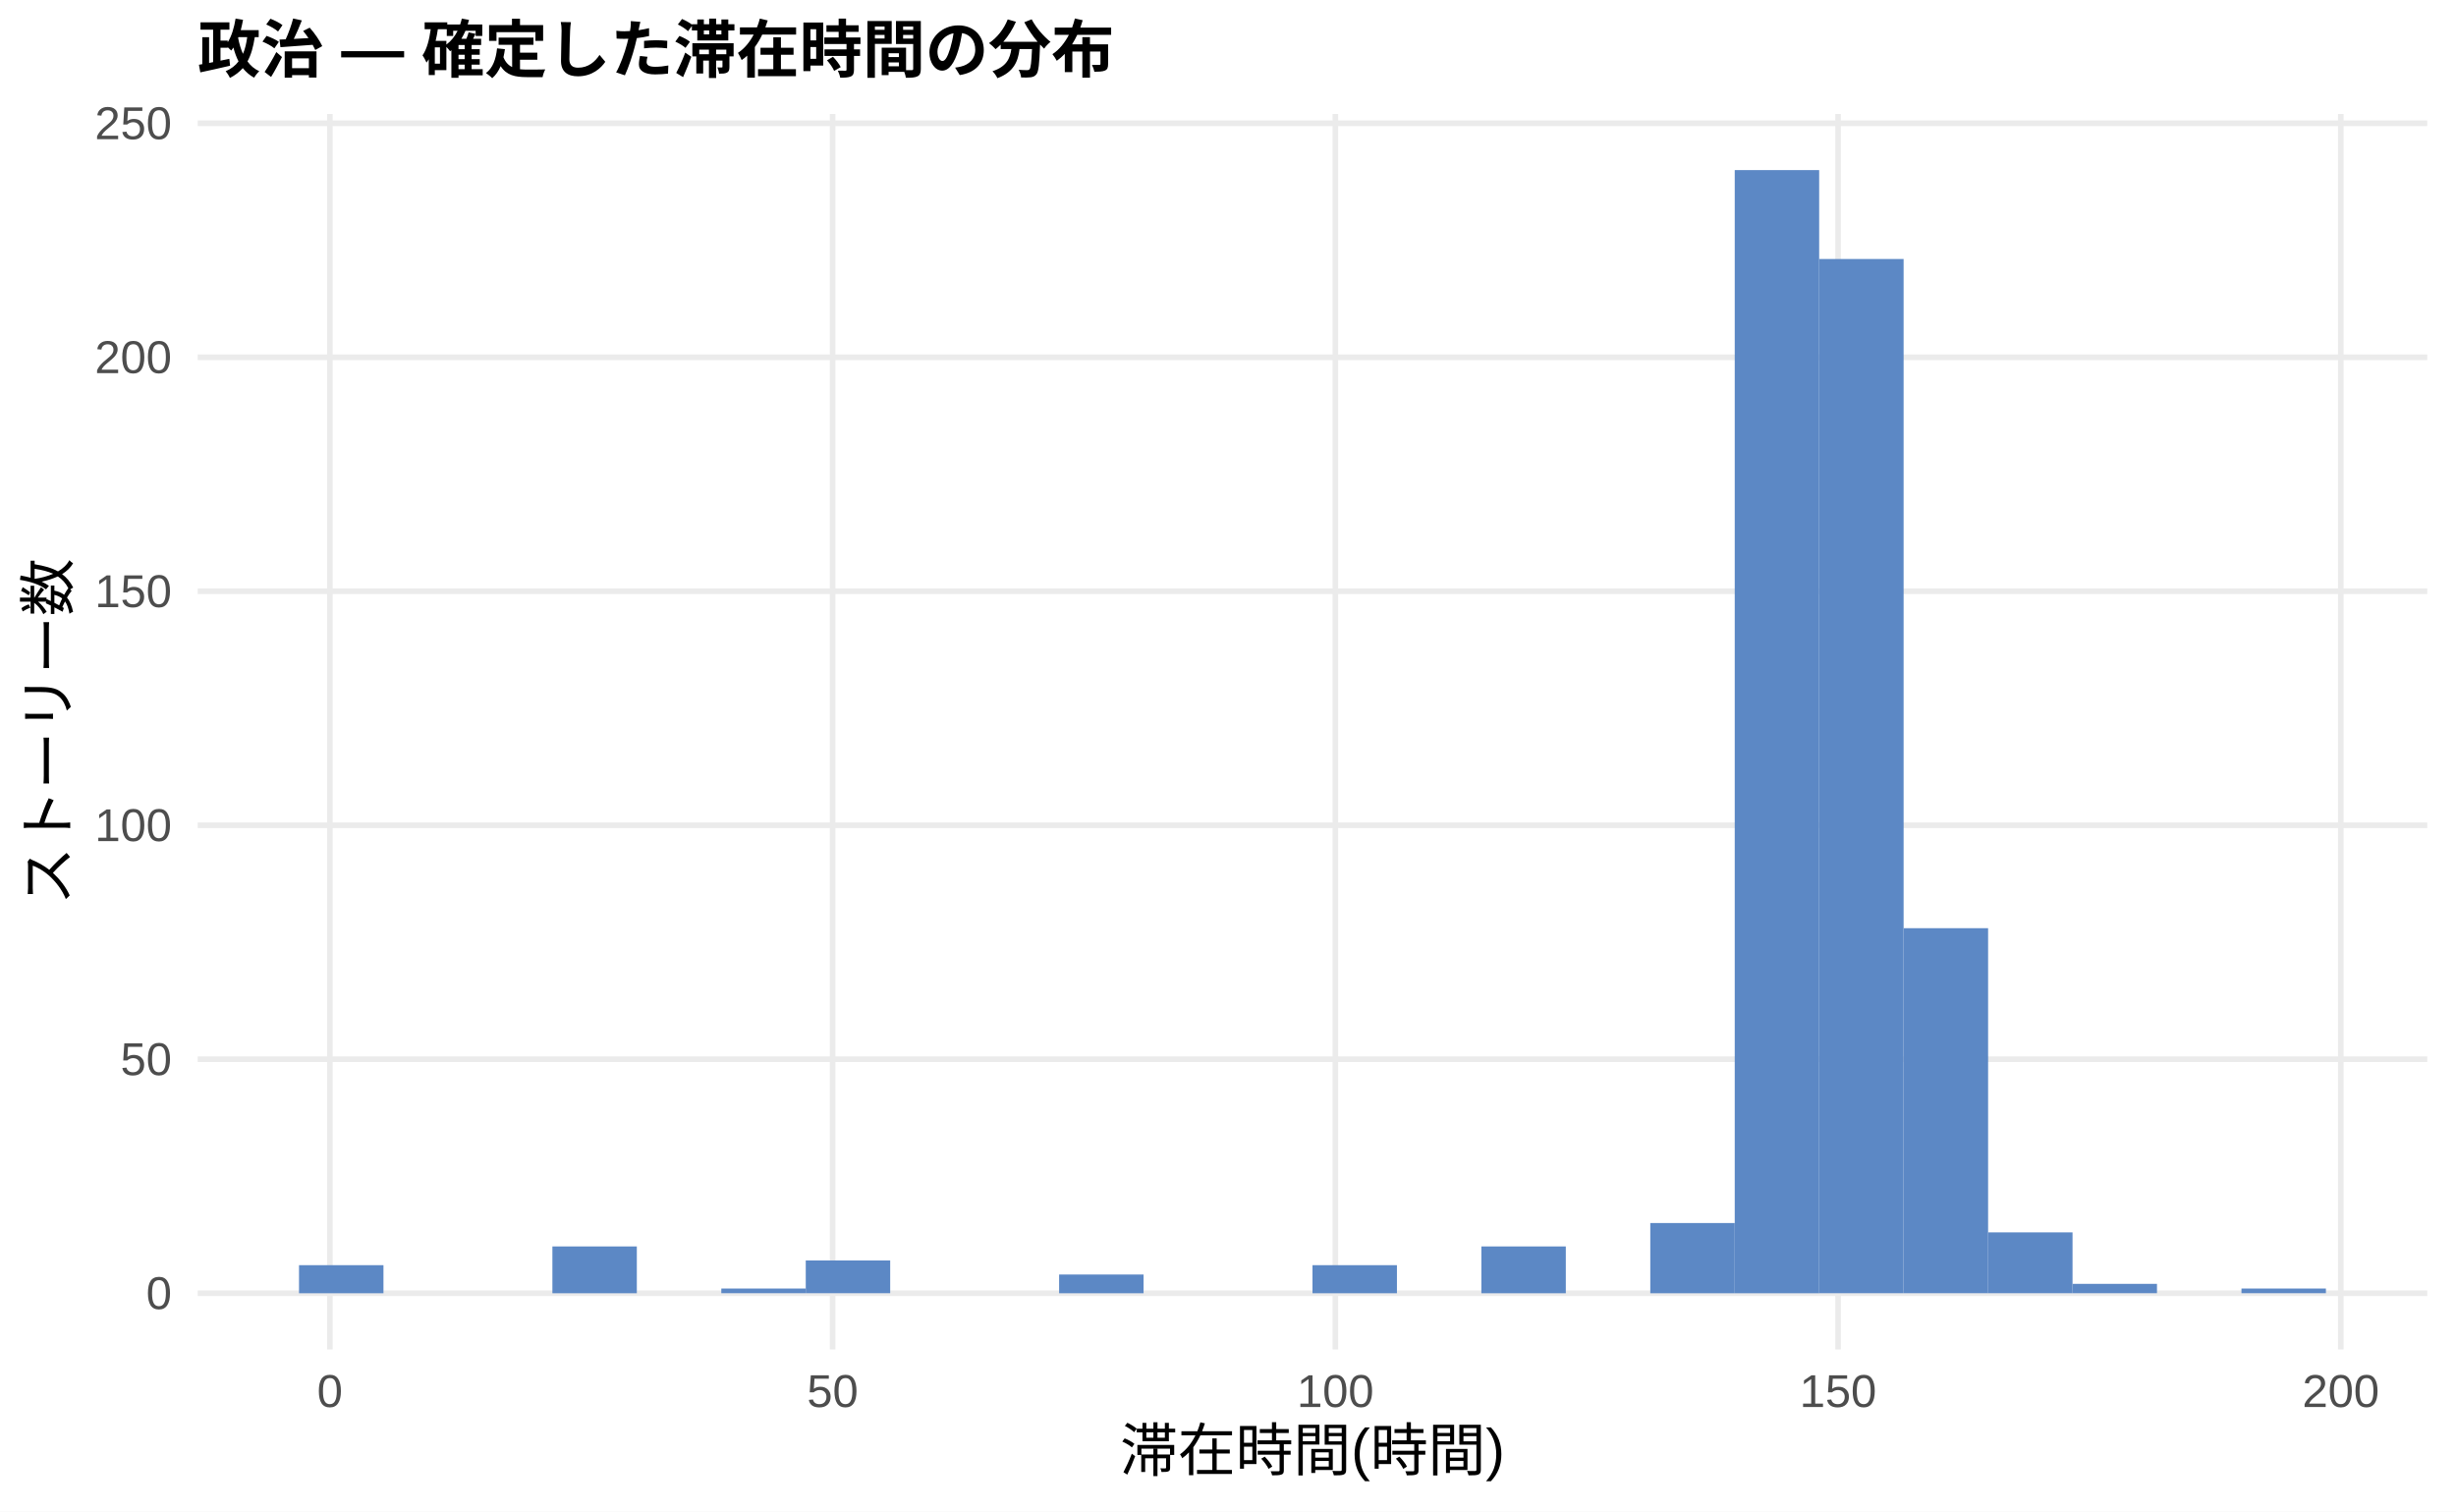
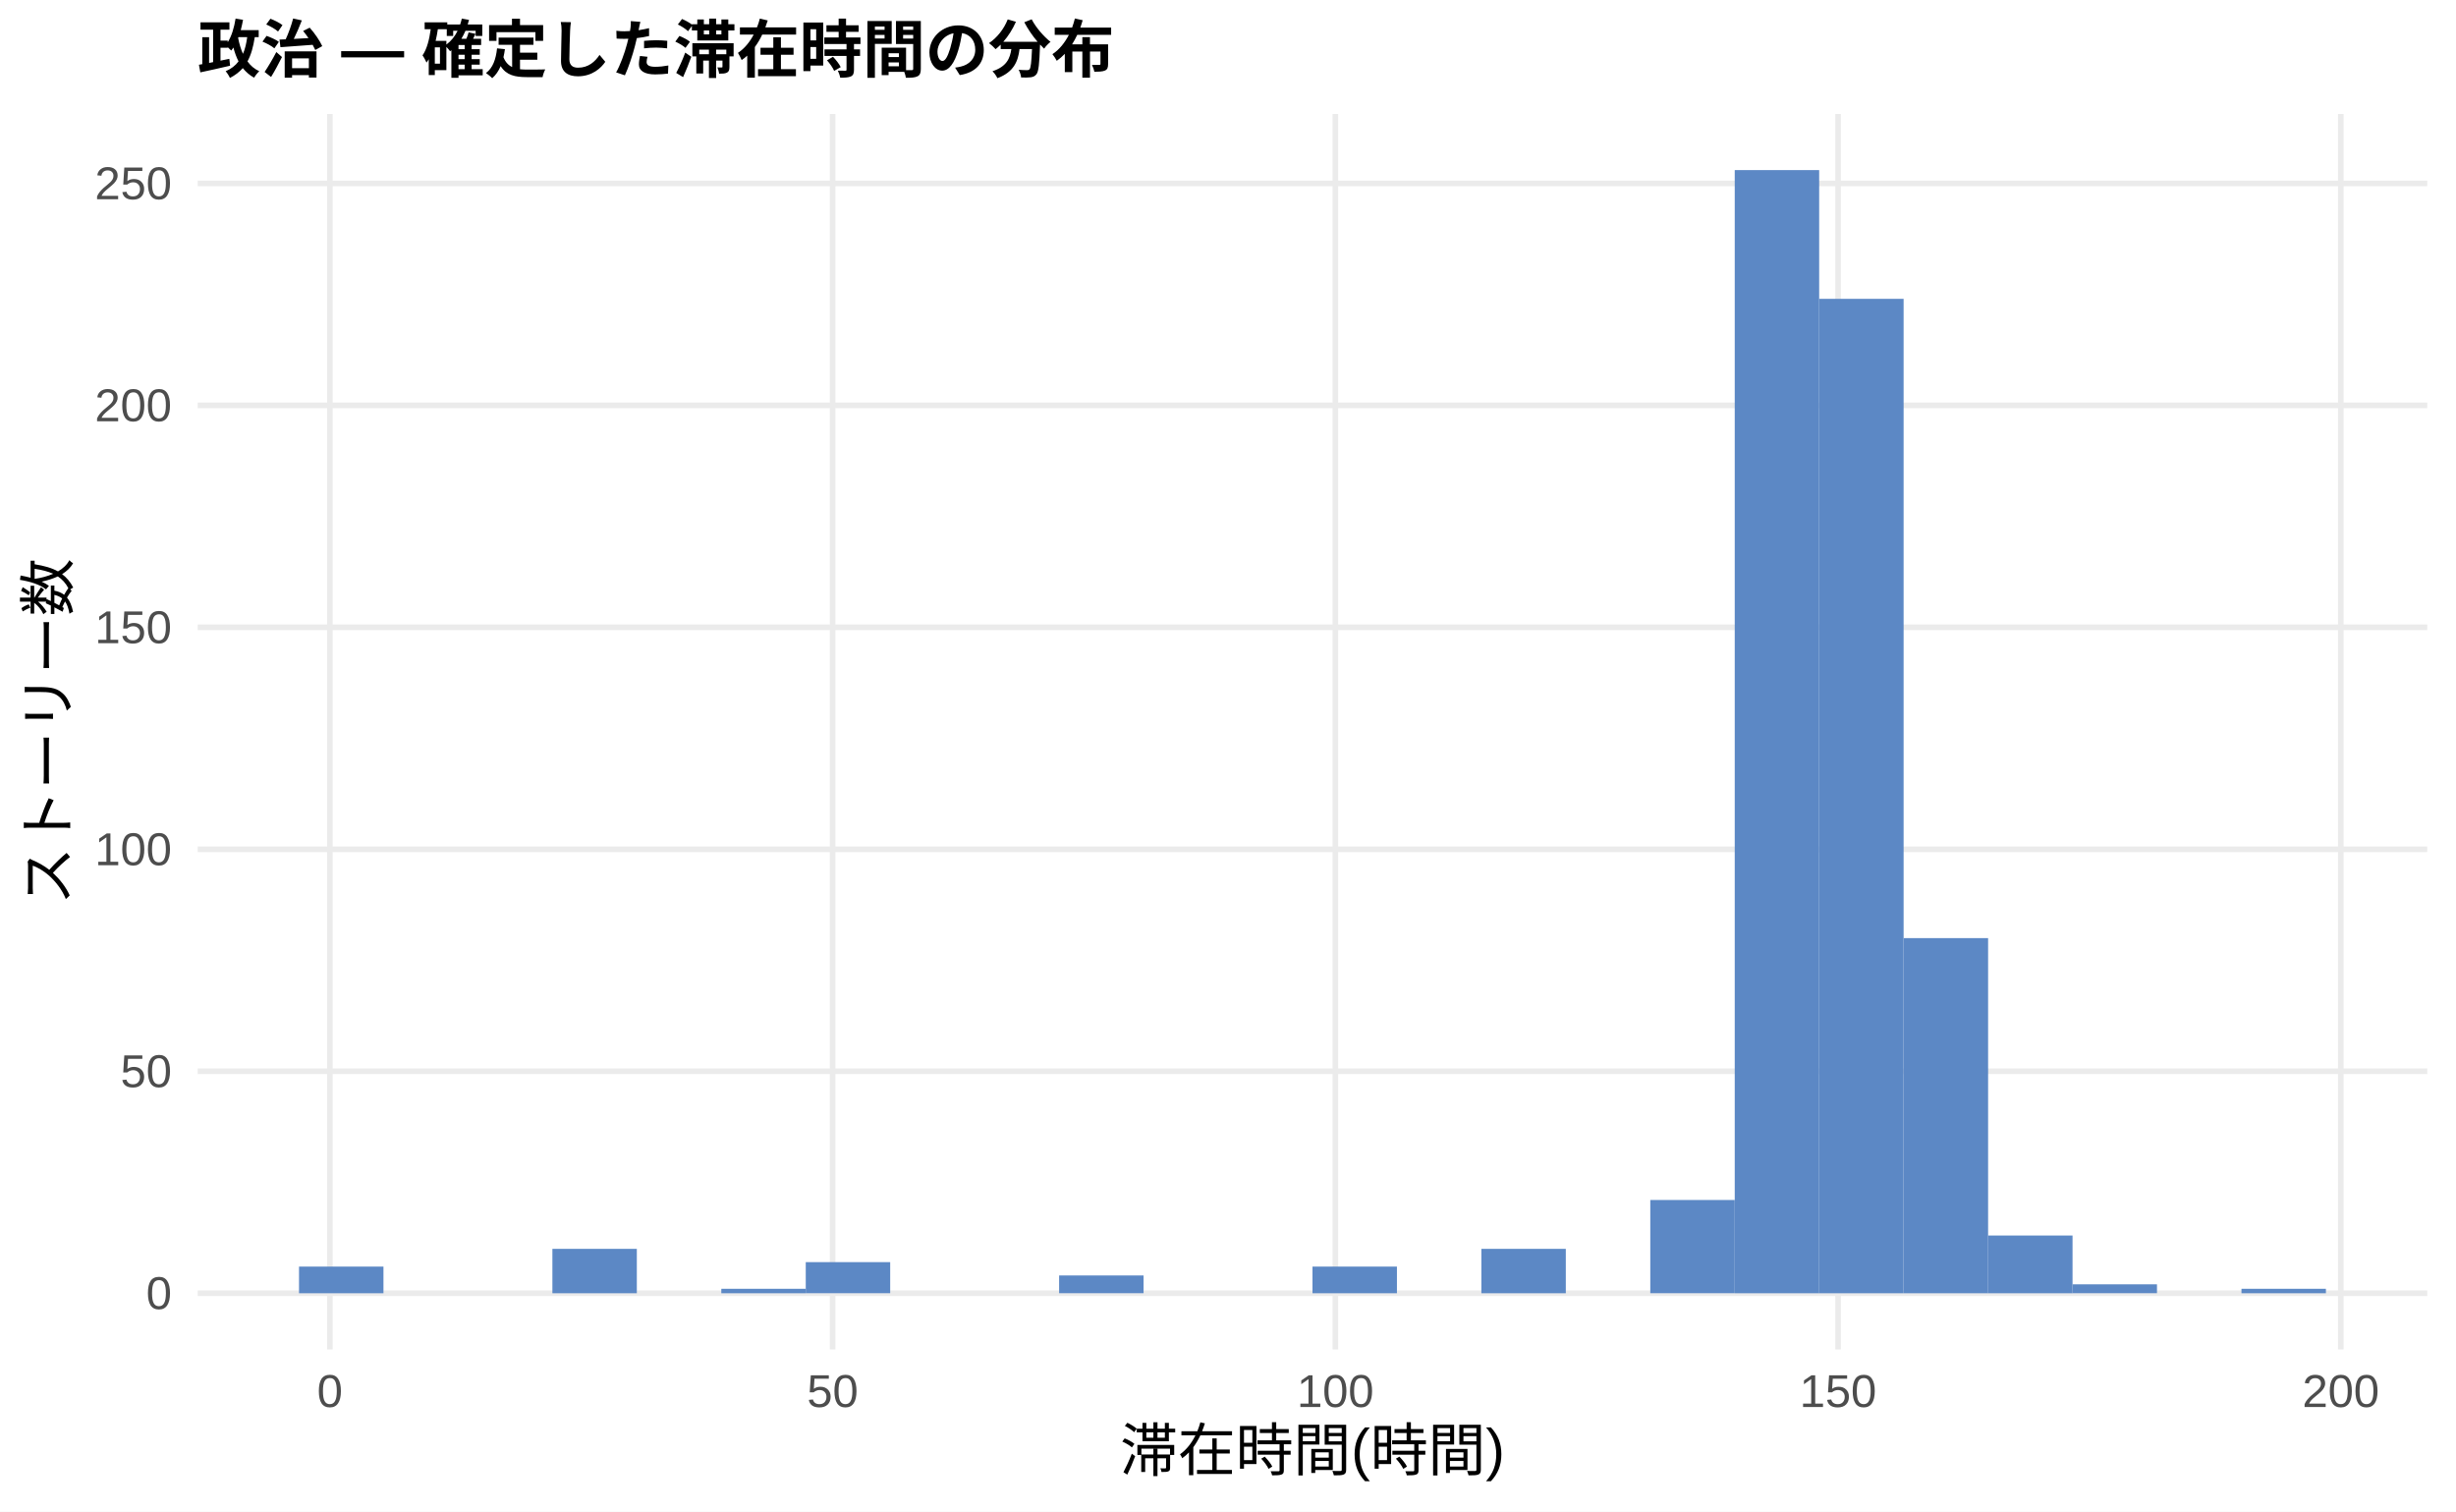
<svg xmlns="http://www.w3.org/2000/svg" width="468.00pt" height="288.00pt" viewBox="0 0 468.00 288.00">
  <g class="svglite">
    <defs>
      <style type="text/css">
    .svglite line, .svglite polyline, .svglite polygon, .svglite path, .svglite rect, .svglite circle {
      fill: none;
      stroke: #000000;
      stroke-linecap: round;
      stroke-linejoin: round;
      stroke-miterlimit: 10.00;
    }
    .svglite text {
      white-space: pre;
    }
    .svglite g.glyphgroup path {
      fill: inherit;
      stroke: none;
    }
  </style>
    </defs>
    <rect width="100%" height="100%" style="stroke: none; fill: #FFFFFF;" />
    <defs>
      <clipPath id="cpMC4wMHw0NjguMDB8MC4wMHwyODguMDA=">
        <rect x="0.00" y="0.00" width="468.00" height="288.00" />
      </clipPath>
    </defs>
    <g clip-path="url(#cpMC4wMHw0NjguMDB8MC4wMHwyODguMDA=)">
      <rect x="0.00" y="0.00" width="468.00" height="288.00" style="stroke-width: 1.07; stroke: none; fill: #FFFFFF;" />
    </g>
    <defs>
      <clipPath id="cpMzcuNjd8NDYyLjUyfDIxLjcxfDI1Ny4xMg==">
        <rect x="37.67" y="21.71" width="424.85" height="235.41" />
      </clipPath>
    </defs>
    <g clip-path="url(#cpMzcuNjd8NDYyLjUyfDIxLjcxfDI1Ny4xMg==)">
      <polyline points="37.67,246.42 462.52,246.42 " style="stroke-width: 1.07; stroke: #EBEBEB; stroke-linecap: butt;" />
-       <polyline points="37.67,201.83 462.52,201.83 " style="stroke-width: 1.07; stroke: #EBEBEB; stroke-linecap: butt;" />
-       <polyline points="37.67,157.25 462.52,157.25 " style="stroke-width: 1.07; stroke: #EBEBEB; stroke-linecap: butt;" />
-       <polyline points="37.67,112.66 462.52,112.66 " style="stroke-width: 1.07; stroke: #EBEBEB; stroke-linecap: butt;" />
-       <polyline points="37.67,68.08 462.52,68.08 " style="stroke-width: 1.07; stroke: #EBEBEB; stroke-linecap: butt;" />
-       <polyline points="37.67,23.49 462.52,23.49 " style="stroke-width: 1.07; stroke: #EBEBEB; stroke-linecap: butt;" />
+       <polyline points="37.67,204.12 462.52,204.12 " style="stroke-width: 1.07; stroke: #EBEBEB; stroke-linecap: butt;" />
+       <polyline points="37.67,161.83 462.52,161.83 " style="stroke-width: 1.07; stroke: #EBEBEB; stroke-linecap: butt;" />
+       <polyline points="37.67,119.53 462.52,119.53 " style="stroke-width: 1.07; stroke: #EBEBEB; stroke-linecap: butt;" />
+       <polyline points="37.67,77.24 462.52,77.24 " style="stroke-width: 1.07; stroke: #EBEBEB; stroke-linecap: butt;" />
+       <polyline points="37.67,34.95 462.52,34.95 " style="stroke-width: 1.07; stroke: #EBEBEB; stroke-linecap: butt;" />
      <polyline points="62.86,257.12 62.86,21.71 " style="stroke-width: 1.07; stroke: #EBEBEB; stroke-linecap: butt;" />
      <polyline points="158.66,257.12 158.66,21.71 " style="stroke-width: 1.07; stroke: #EBEBEB; stroke-linecap: butt;" />
      <polyline points="254.46,257.12 254.46,21.71 " style="stroke-width: 1.07; stroke: #EBEBEB; stroke-linecap: butt;" />
      <polyline points="350.25,257.12 350.25,21.71 " style="stroke-width: 1.07; stroke: #EBEBEB; stroke-linecap: butt;" />
      <polyline points="446.05,257.12 446.05,21.71 " style="stroke-width: 1.07; stroke: #EBEBEB; stroke-linecap: butt;" />
-       <rect x="56.98" y="241.07" width="16.09" height="5.35" style="stroke-width: 1.07; stroke: none; stroke-linecap: butt; stroke-linejoin: miter; fill: #5C88C5;" />
+       <rect x="56.98" y="241.34" width="16.09" height="5.08" style="stroke-width: 1.07; stroke: none; stroke-linecap: butt; stroke-linejoin: miter; fill: #5C88C5;" />
      <rect x="73.08" y="246.42" width="16.09" height="0.00" style="stroke-width: 1.07; stroke: none; stroke-linecap: butt; stroke-linejoin: miter; fill: #5C88C5;" />
      <rect x="89.17" y="246.42" width="16.09" height="0.00" style="stroke-width: 1.07; stroke: none; stroke-linecap: butt; stroke-linejoin: miter; fill: #5C88C5;" />
-       <rect x="105.26" y="237.50" width="16.09" height="8.92" style="stroke-width: 1.07; stroke: none; stroke-linecap: butt; stroke-linejoin: miter; fill: #5C88C5;" />
+       <rect x="105.26" y="237.96" width="16.09" height="8.46" style="stroke-width: 1.07; stroke: none; stroke-linecap: butt; stroke-linejoin: miter; fill: #5C88C5;" />
      <rect x="121.35" y="246.42" width="16.09" height="0.00" style="stroke-width: 1.07; stroke: none; stroke-linecap: butt; stroke-linejoin: miter; fill: #5C88C5;" />
-       <rect x="137.45" y="245.52" width="16.09" height="0.89" style="stroke-width: 1.07; stroke: none; stroke-linecap: butt; stroke-linejoin: miter; fill: #5C88C5;" />
-       <rect x="153.54" y="240.17" width="16.09" height="6.24" style="stroke-width: 1.07; stroke: none; stroke-linecap: butt; stroke-linejoin: miter; fill: #5C88C5;" />
+       <rect x="137.45" y="245.57" width="16.09" height="0.85" style="stroke-width: 1.07; stroke: none; stroke-linecap: butt; stroke-linejoin: miter; fill: #5C88C5;" />
+       <rect x="153.54" y="240.49" width="16.09" height="5.92" style="stroke-width: 1.07; stroke: none; stroke-linecap: butt; stroke-linejoin: miter; fill: #5C88C5;" />
      <rect x="169.63" y="246.42" width="16.09" height="0.00" style="stroke-width: 1.07; stroke: none; stroke-linecap: butt; stroke-linejoin: miter; fill: #5C88C5;" />
      <rect x="185.73" y="246.42" width="16.09" height="0.00" style="stroke-width: 1.07; stroke: none; stroke-linecap: butt; stroke-linejoin: miter; fill: #5C88C5;" />
-       <rect x="201.82" y="242.85" width="16.09" height="3.57" style="stroke-width: 1.07; stroke: none; stroke-linecap: butt; stroke-linejoin: miter; fill: #5C88C5;" />
+       <rect x="201.82" y="243.03" width="16.09" height="3.38" style="stroke-width: 1.07; stroke: none; stroke-linecap: butt; stroke-linejoin: miter; fill: #5C88C5;" />
      <rect x="217.91" y="246.42" width="16.09" height="0.00" style="stroke-width: 1.07; stroke: none; stroke-linecap: butt; stroke-linejoin: miter; fill: #5C88C5;" />
      <rect x="234.00" y="246.42" width="16.09" height="0.00" style="stroke-width: 1.07; stroke: none; stroke-linecap: butt; stroke-linejoin: miter; fill: #5C88C5;" />
-       <rect x="250.10" y="241.07" width="16.09" height="5.35" style="stroke-width: 1.07; stroke: none; stroke-linecap: butt; stroke-linejoin: miter; fill: #5C88C5;" />
+       <rect x="250.10" y="241.34" width="16.09" height="5.08" style="stroke-width: 1.07; stroke: none; stroke-linecap: butt; stroke-linejoin: miter; fill: #5C88C5;" />
      <rect x="266.19" y="246.42" width="16.09" height="0.00" style="stroke-width: 1.07; stroke: none; stroke-linecap: butt; stroke-linejoin: miter; fill: #5C88C5;" />
-       <rect x="282.28" y="237.50" width="16.09" height="8.92" style="stroke-width: 1.07; stroke: none; stroke-linecap: butt; stroke-linejoin: miter; fill: #5C88C5;" />
+       <rect x="282.28" y="237.96" width="16.09" height="8.46" style="stroke-width: 1.07; stroke: none; stroke-linecap: butt; stroke-linejoin: miter; fill: #5C88C5;" />
      <rect x="298.37" y="246.42" width="16.09" height="0.00" style="stroke-width: 1.07; stroke: none; stroke-linecap: butt; stroke-linejoin: miter; fill: #5C88C5;" />
-       <rect x="314.47" y="233.04" width="16.09" height="13.38" style="stroke-width: 1.07; stroke: none; stroke-linecap: butt; stroke-linejoin: miter; fill: #5C88C5;" />
+       <rect x="314.47" y="228.65" width="16.09" height="17.76" style="stroke-width: 1.07; stroke: none; stroke-linecap: butt; stroke-linejoin: miter; fill: #5C88C5;" />
      <rect x="330.56" y="32.41" width="16.09" height="214.01" style="stroke-width: 1.07; stroke: none; stroke-linecap: butt; stroke-linejoin: miter; fill: #5C88C5;" />
-       <rect x="346.65" y="49.35" width="16.09" height="197.06" style="stroke-width: 1.07; stroke: none; stroke-linecap: butt; stroke-linejoin: miter; fill: #5C88C5;" />
-       <rect x="362.75" y="176.86" width="16.09" height="69.55" style="stroke-width: 1.07; stroke: none; stroke-linecap: butt; stroke-linejoin: miter; fill: #5C88C5;" />
-       <rect x="378.84" y="234.82" width="16.09" height="11.59" style="stroke-width: 1.07; stroke: none; stroke-linecap: butt; stroke-linejoin: miter; fill: #5C88C5;" />
-       <rect x="394.93" y="244.63" width="16.09" height="1.78" style="stroke-width: 1.07; stroke: none; stroke-linecap: butt; stroke-linejoin: miter; fill: #5C88C5;" />
+       <rect x="346.65" y="56.94" width="16.09" height="189.48" style="stroke-width: 1.07; stroke: none; stroke-linecap: butt; stroke-linejoin: miter; fill: #5C88C5;" />
+       <rect x="362.75" y="178.75" width="16.09" height="67.67" style="stroke-width: 1.07; stroke: none; stroke-linecap: butt; stroke-linejoin: miter; fill: #5C88C5;" />
+       <rect x="378.84" y="235.42" width="16.09" height="11.00" style="stroke-width: 1.07; stroke: none; stroke-linecap: butt; stroke-linejoin: miter; fill: #5C88C5;" />
+       <rect x="394.93" y="244.72" width="16.09" height="1.69" style="stroke-width: 1.07; stroke: none; stroke-linecap: butt; stroke-linejoin: miter; fill: #5C88C5;" />
      <rect x="411.02" y="246.42" width="16.09" height="0.00" style="stroke-width: 1.07; stroke: none; stroke-linecap: butt; stroke-linejoin: miter; fill: #5C88C5;" />
-       <rect x="427.12" y="245.52" width="16.09" height="0.89" style="stroke-width: 1.07; stroke: none; stroke-linecap: butt; stroke-linejoin: miter; fill: #5C88C5;" />
+       <rect x="427.12" y="245.57" width="16.09" height="0.85" style="stroke-width: 1.07; stroke: none; stroke-linecap: butt; stroke-linejoin: miter; fill: #5C88C5;" />
    </g>
    <g clip-path="url(#cpMC4wMHw0NjguMDB8MC4wMHwyODguMDA=)">
      <text x="32.74" y="249.44" text-anchor="end" style="font-size: 8.80px;fill: #4D4D4D; font-family: &quot;Liberation Sans&quot;;" textLength="4.89px" lengthAdjust="spacingAndGlyphs">0</text>
-       <text x="32.74" y="204.86" text-anchor="end" style="font-size: 8.80px;fill: #4D4D4D; font-family: &quot;Liberation Sans&quot;;" textLength="9.78px" lengthAdjust="spacingAndGlyphs">50</text>
-       <text x="32.74" y="160.27" text-anchor="end" style="font-size: 8.80px;fill: #4D4D4D; font-family: &quot;Liberation Sans&quot;;" textLength="14.67px" lengthAdjust="spacingAndGlyphs">100</text>
-       <text x="32.74" y="115.69" text-anchor="end" style="font-size: 8.80px;fill: #4D4D4D; font-family: &quot;Liberation Sans&quot;;" textLength="14.67px" lengthAdjust="spacingAndGlyphs">150</text>
-       <text x="32.74" y="71.10" text-anchor="end" style="font-size: 8.80px;fill: #4D4D4D; font-family: &quot;Liberation Sans&quot;;" textLength="14.67px" lengthAdjust="spacingAndGlyphs">200</text>
-       <text x="32.74" y="26.52" text-anchor="end" style="font-size: 8.80px;fill: #4D4D4D; font-family: &quot;Liberation Sans&quot;;" textLength="14.67px" lengthAdjust="spacingAndGlyphs">250</text>
+       <text x="32.74" y="207.15" text-anchor="end" style="font-size: 8.80px;fill: #4D4D4D; font-family: &quot;Liberation Sans&quot;;" textLength="9.78px" lengthAdjust="spacingAndGlyphs">50</text>
+       <text x="32.74" y="164.86" text-anchor="end" style="font-size: 8.80px;fill: #4D4D4D; font-family: &quot;Liberation Sans&quot;;" textLength="14.67px" lengthAdjust="spacingAndGlyphs">100</text>
+       <text x="32.74" y="122.56" text-anchor="end" style="font-size: 8.80px;fill: #4D4D4D; font-family: &quot;Liberation Sans&quot;;" textLength="14.67px" lengthAdjust="spacingAndGlyphs">150</text>
+       <text x="32.74" y="80.27" text-anchor="end" style="font-size: 8.80px;fill: #4D4D4D; font-family: &quot;Liberation Sans&quot;;" textLength="14.67px" lengthAdjust="spacingAndGlyphs">200</text>
+       <text x="32.74" y="37.97" text-anchor="end" style="font-size: 8.80px;fill: #4D4D4D; font-family: &quot;Liberation Sans&quot;;" textLength="14.67px" lengthAdjust="spacingAndGlyphs">250</text>
      <text x="62.86" y="268.10" text-anchor="middle" style="font-size: 8.80px;fill: #4D4D4D; font-family: &quot;Liberation Sans&quot;;" textLength="4.89px" lengthAdjust="spacingAndGlyphs">0</text>
      <text x="158.66" y="268.10" text-anchor="middle" style="font-size: 8.80px;fill: #4D4D4D; font-family: &quot;Liberation Sans&quot;;" textLength="9.78px" lengthAdjust="spacingAndGlyphs">50</text>
      <text x="254.46" y="268.10" text-anchor="middle" style="font-size: 8.80px;fill: #4D4D4D; font-family: &quot;Liberation Sans&quot;;" textLength="14.67px" lengthAdjust="spacingAndGlyphs">100</text>
      <text x="350.25" y="268.10" text-anchor="middle" style="font-size: 8.80px;fill: #4D4D4D; font-family: &quot;Liberation Sans&quot;;" textLength="14.67px" lengthAdjust="spacingAndGlyphs">150</text>
      <text x="446.05" y="268.10" text-anchor="middle" style="font-size: 8.80px;fill: #4D4D4D; font-family: &quot;Liberation Sans&quot;;" textLength="14.67px" lengthAdjust="spacingAndGlyphs">200</text>
      <text x="250.10" y="280.24" text-anchor="middle" style="font-size: 11.00px; font-family: &quot;Liberation Sans&quot;;" textLength="73.31px" lengthAdjust="spacingAndGlyphs">滞在時間(時間)</text>
      <text transform="translate(13.05,139.41) rotate(-90)" text-anchor="middle" style="font-size: 11.00px; font-family: &quot;Liberation Sans&quot;;" textLength="66.00px" lengthAdjust="spacingAndGlyphs">ストーリー数</text>
      <text x="37.67" y="13.74" style="font-size: 12.00px; font-weight: bold; font-family: &quot;Liberation Sans&quot;;" textLength="174.66px" lengthAdjust="spacingAndGlyphs">政治 — 確定した滞在時間の分布</text>
    </g>
  </g>
</svg>
